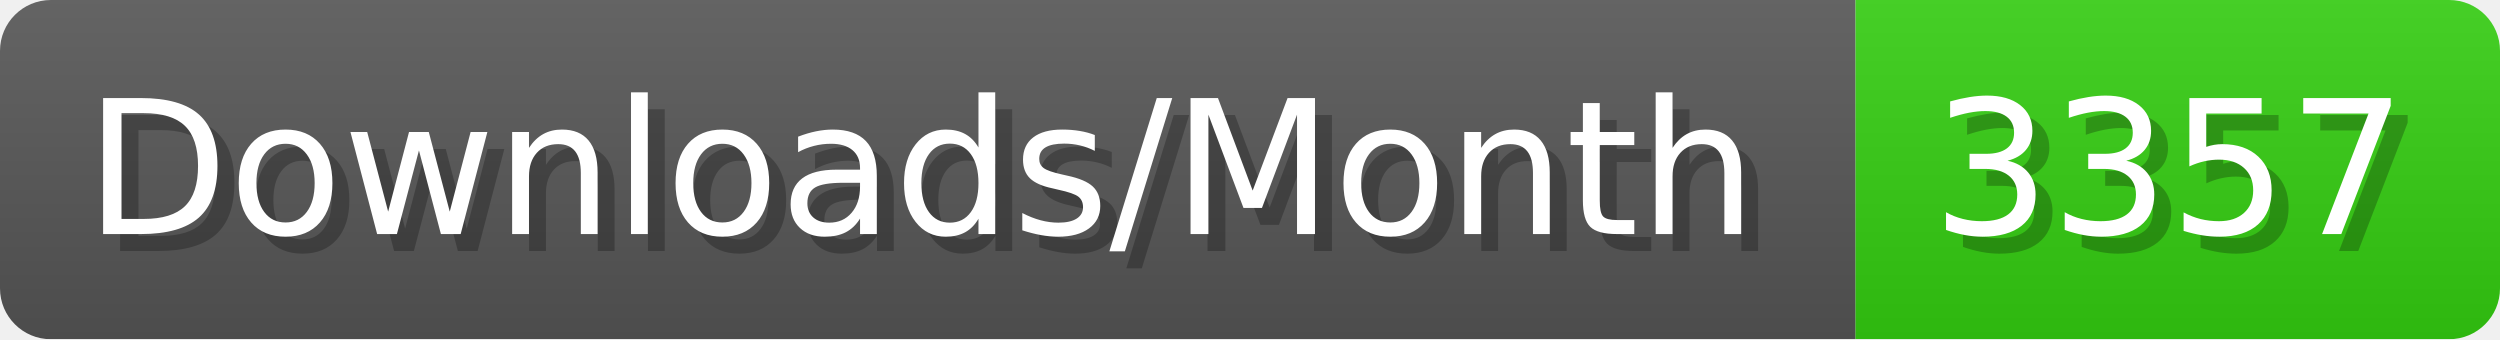
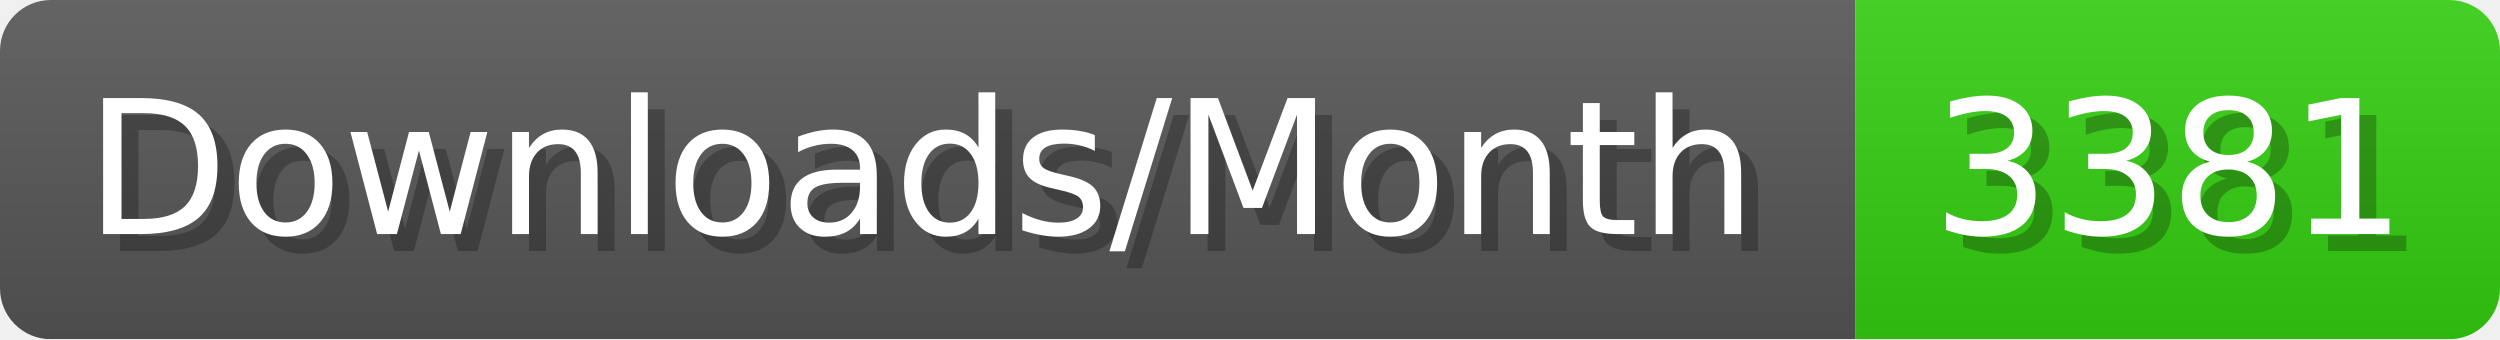
- <svg xmlns="http://www.w3.org/2000/svg" width="147.4" height="20" viewBox="0 0 1474 200" role="img" aria-label="Downloads/Month: 3357">
+ <svg xmlns="http://www.w3.org/2000/svg" width="147.4" height="20" viewBox="0 0 1474 200" role="img" aria-label="Downloads/Month: 3381">
  <linearGradient id="YlXUI" x2="0" y2="100%">
    <stop offset="0" stop-opacity=".1" stop-color="#EEE" />
    <stop offset="1" stop-opacity=".1" />
  </linearGradient>
  <mask id="JHhop">
    <rect width="1474" height="200" rx="30" fill="#FFF" />
  </mask>
  <g mask="url(#JHhop)">
    <rect width="1094" height="200" fill="#555" />
    <rect width="380" height="200" fill="#3C1" x="1094" />
    <rect width="1474" height="200" fill="url(#YlXUI)" />
  </g>
  <g aria-hidden="true" fill="#fff" text-anchor="start" font-family="Verdana,DejaVu Sans,sans-serif" font-size="110">
    <text x="60" y="148" textLength="994" fill="#000" opacity="0.25">Downloads/Month</text>
    <text x="50" y="138" textLength="994">Downloads/Month</text>
-     <text x="1149" y="148" textLength="280" fill="#000" opacity="0.25">3357</text>
-     <text x="1139" y="138" textLength="280">3357</text>
+     <text x="1149" y="148" textLength="280" fill="#000" opacity="0.25">3381</text>
+     <text x="1139" y="138" textLength="280">3381</text>
  </g>
</svg>
